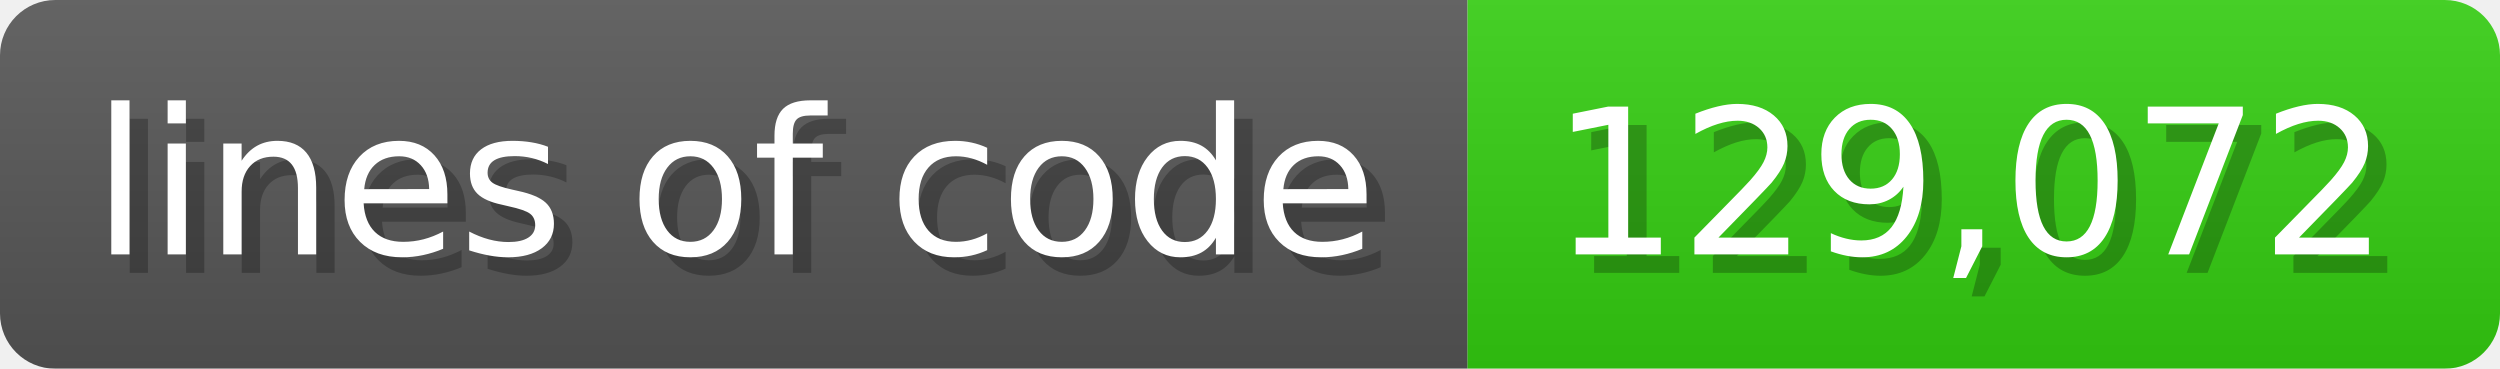
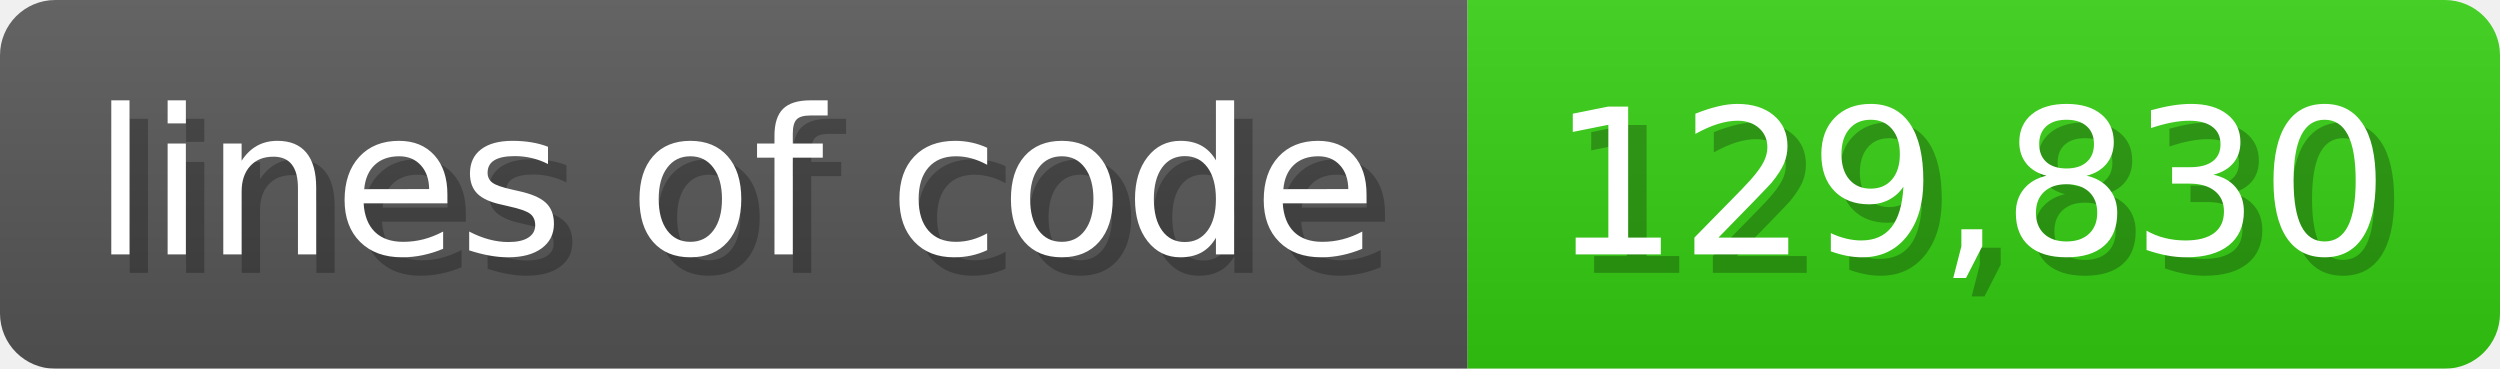
<svg xmlns="http://www.w3.org/2000/svg" width="135.6" height="20" viewBox="0 0 1356 200">
  <linearGradient id="a" x2="0" y2="100%">
    <stop offset="0" stop-opacity=".1" stop-color="#EEE" />
    <stop offset="1" stop-opacity=".1" />
  </linearGradient>
  <mask id="m">
    <rect width="1356" height="200" rx="30" fill="#FFF" />
  </mask>
  <g mask="url(#m)">
    <rect width="796" height="200" fill="#555" />
    <rect width="560" height="200" fill="#3C1" x="796" />
    <rect width="1356" height="200" fill="url(#a)" />
  </g>
  <g fill="#fff" text-anchor="start" font-family="Verdana,DejaVu Sans,sans-serif" font-size="110">
    <text x="60" y="148" textLength="696" fill="#000" opacity="0.25">lines of code</text>
    <text x="50" y="138" textLength="696">lines of code</text>
-     <text x="851" y="148" textLength="460" fill="#000" opacity="0.25">129,072</text>
-     <text x="841" y="138" textLength="460">129,072</text>
+     <text x="851" y="148" textLength="460" fill="#000" opacity="0.25">129,830</text>
+     <text x="841" y="138" textLength="460">129,830</text>
  </g>
</svg>
